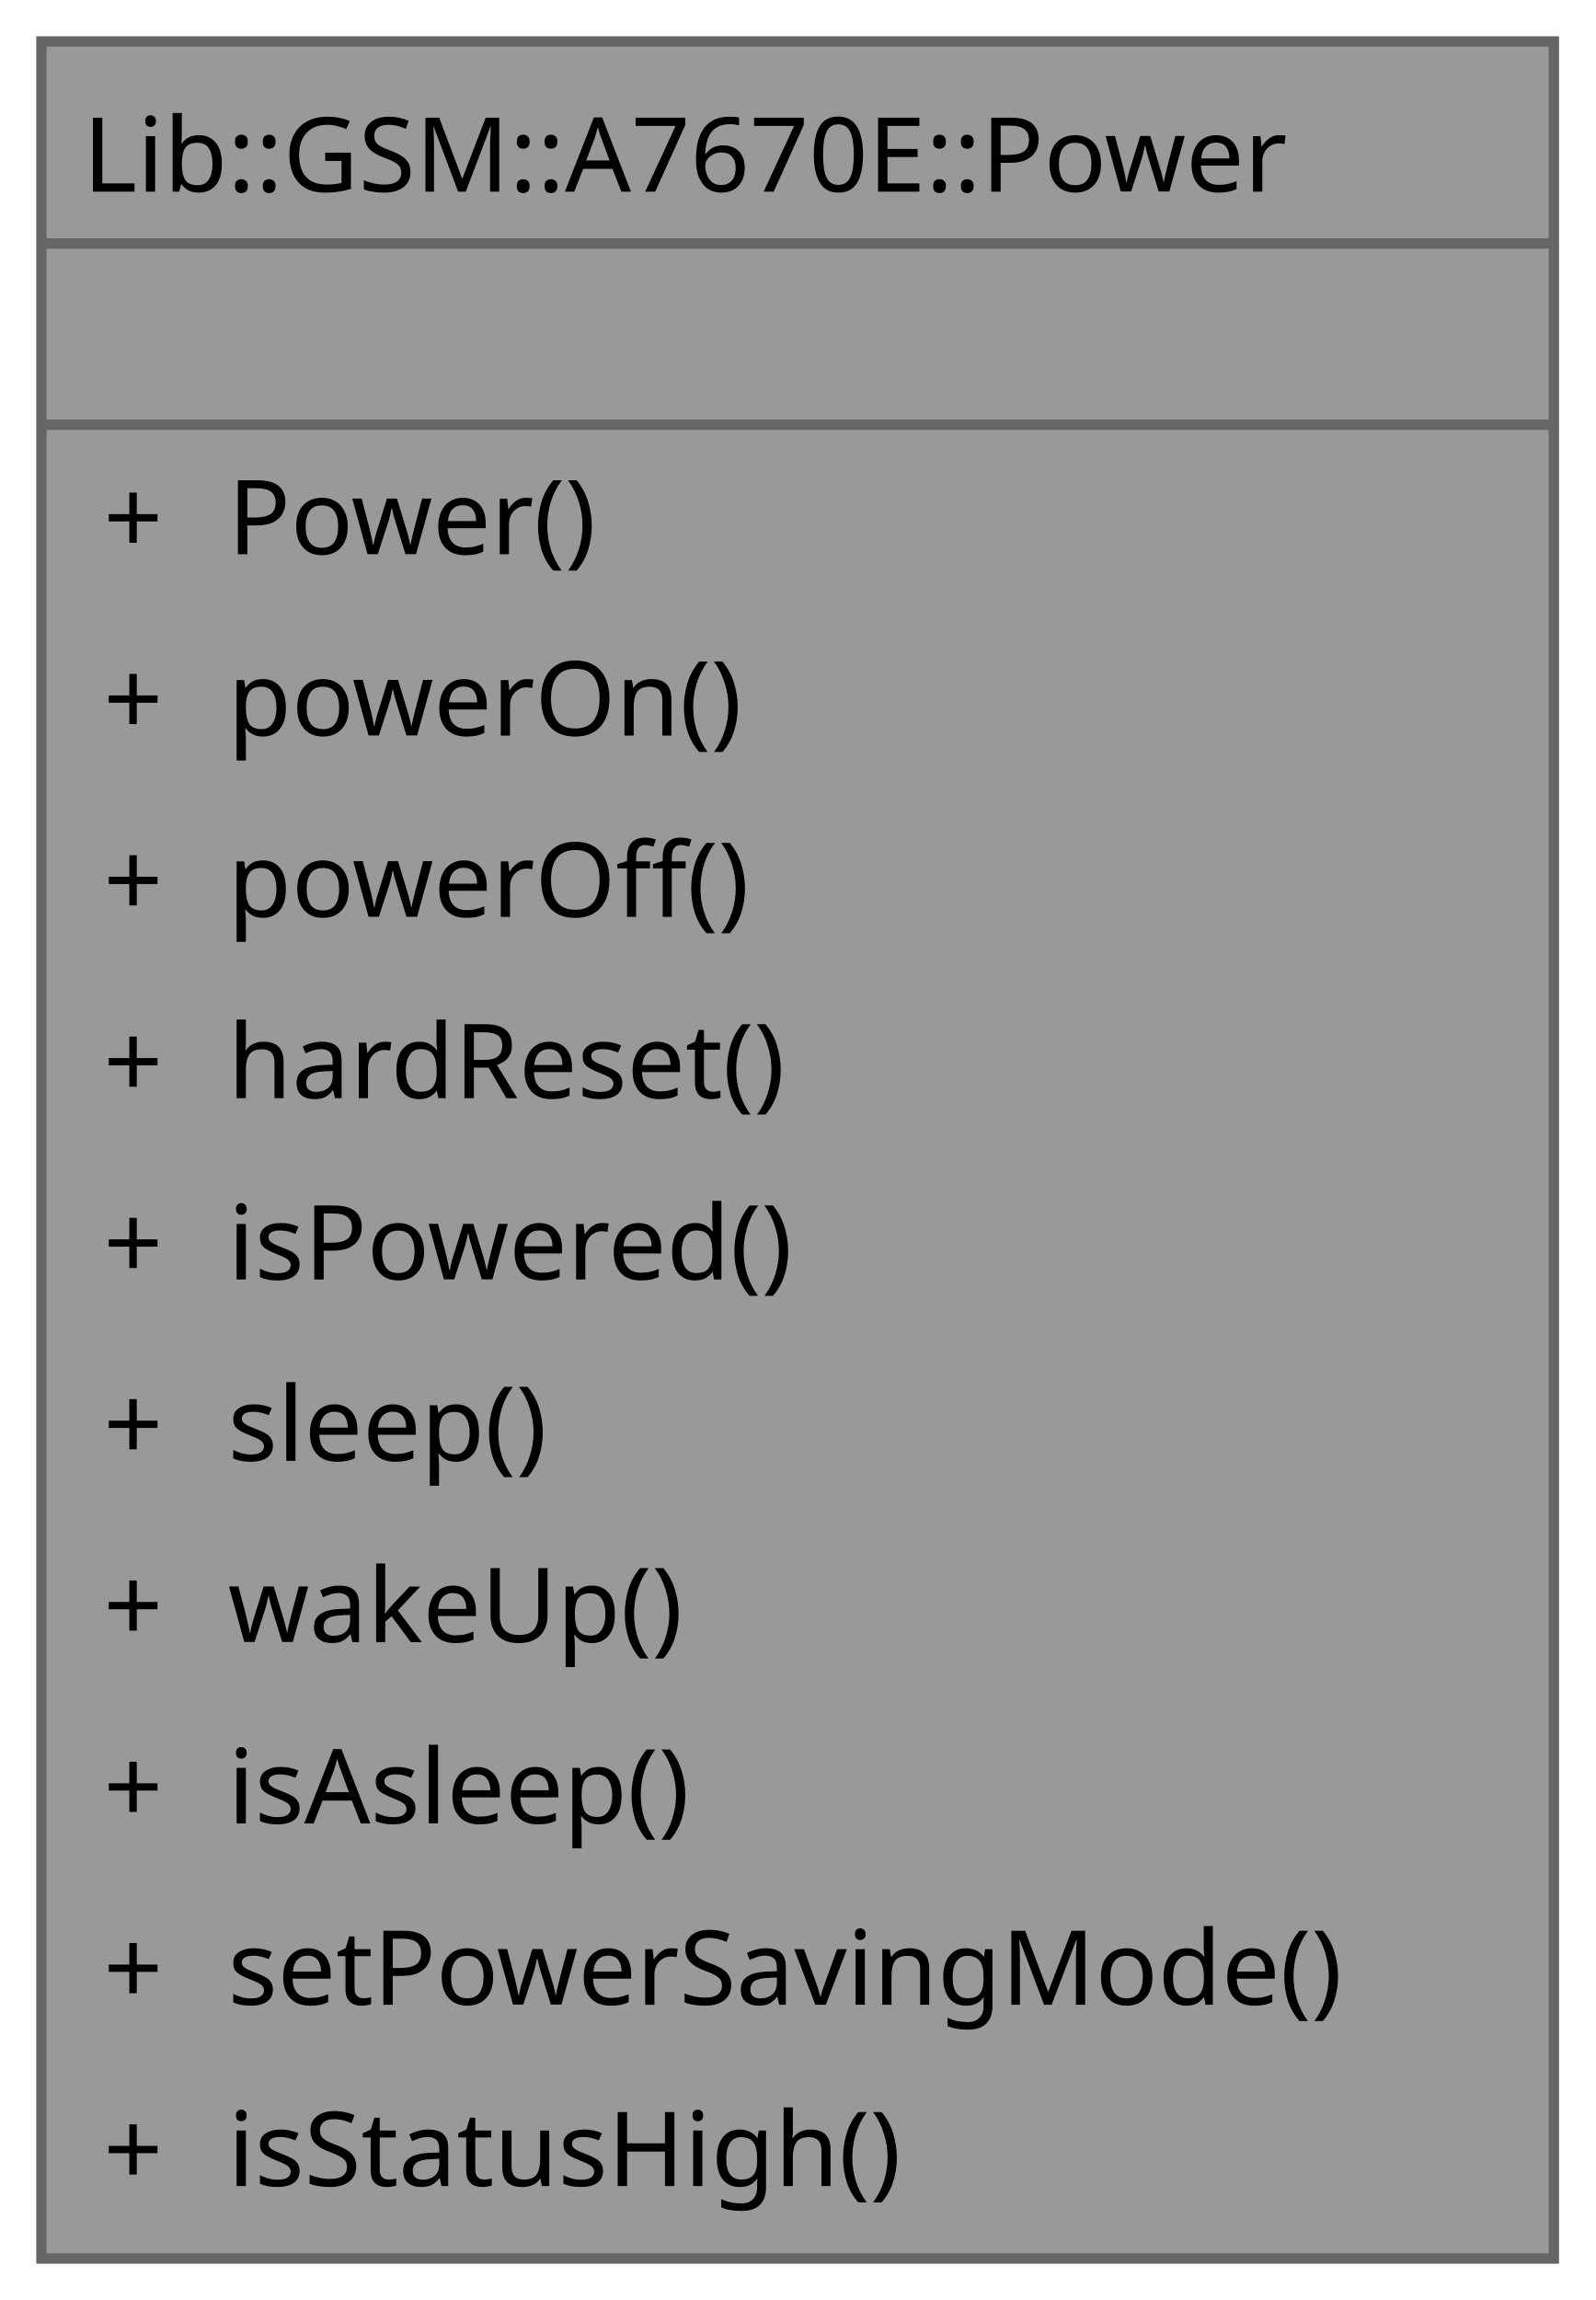
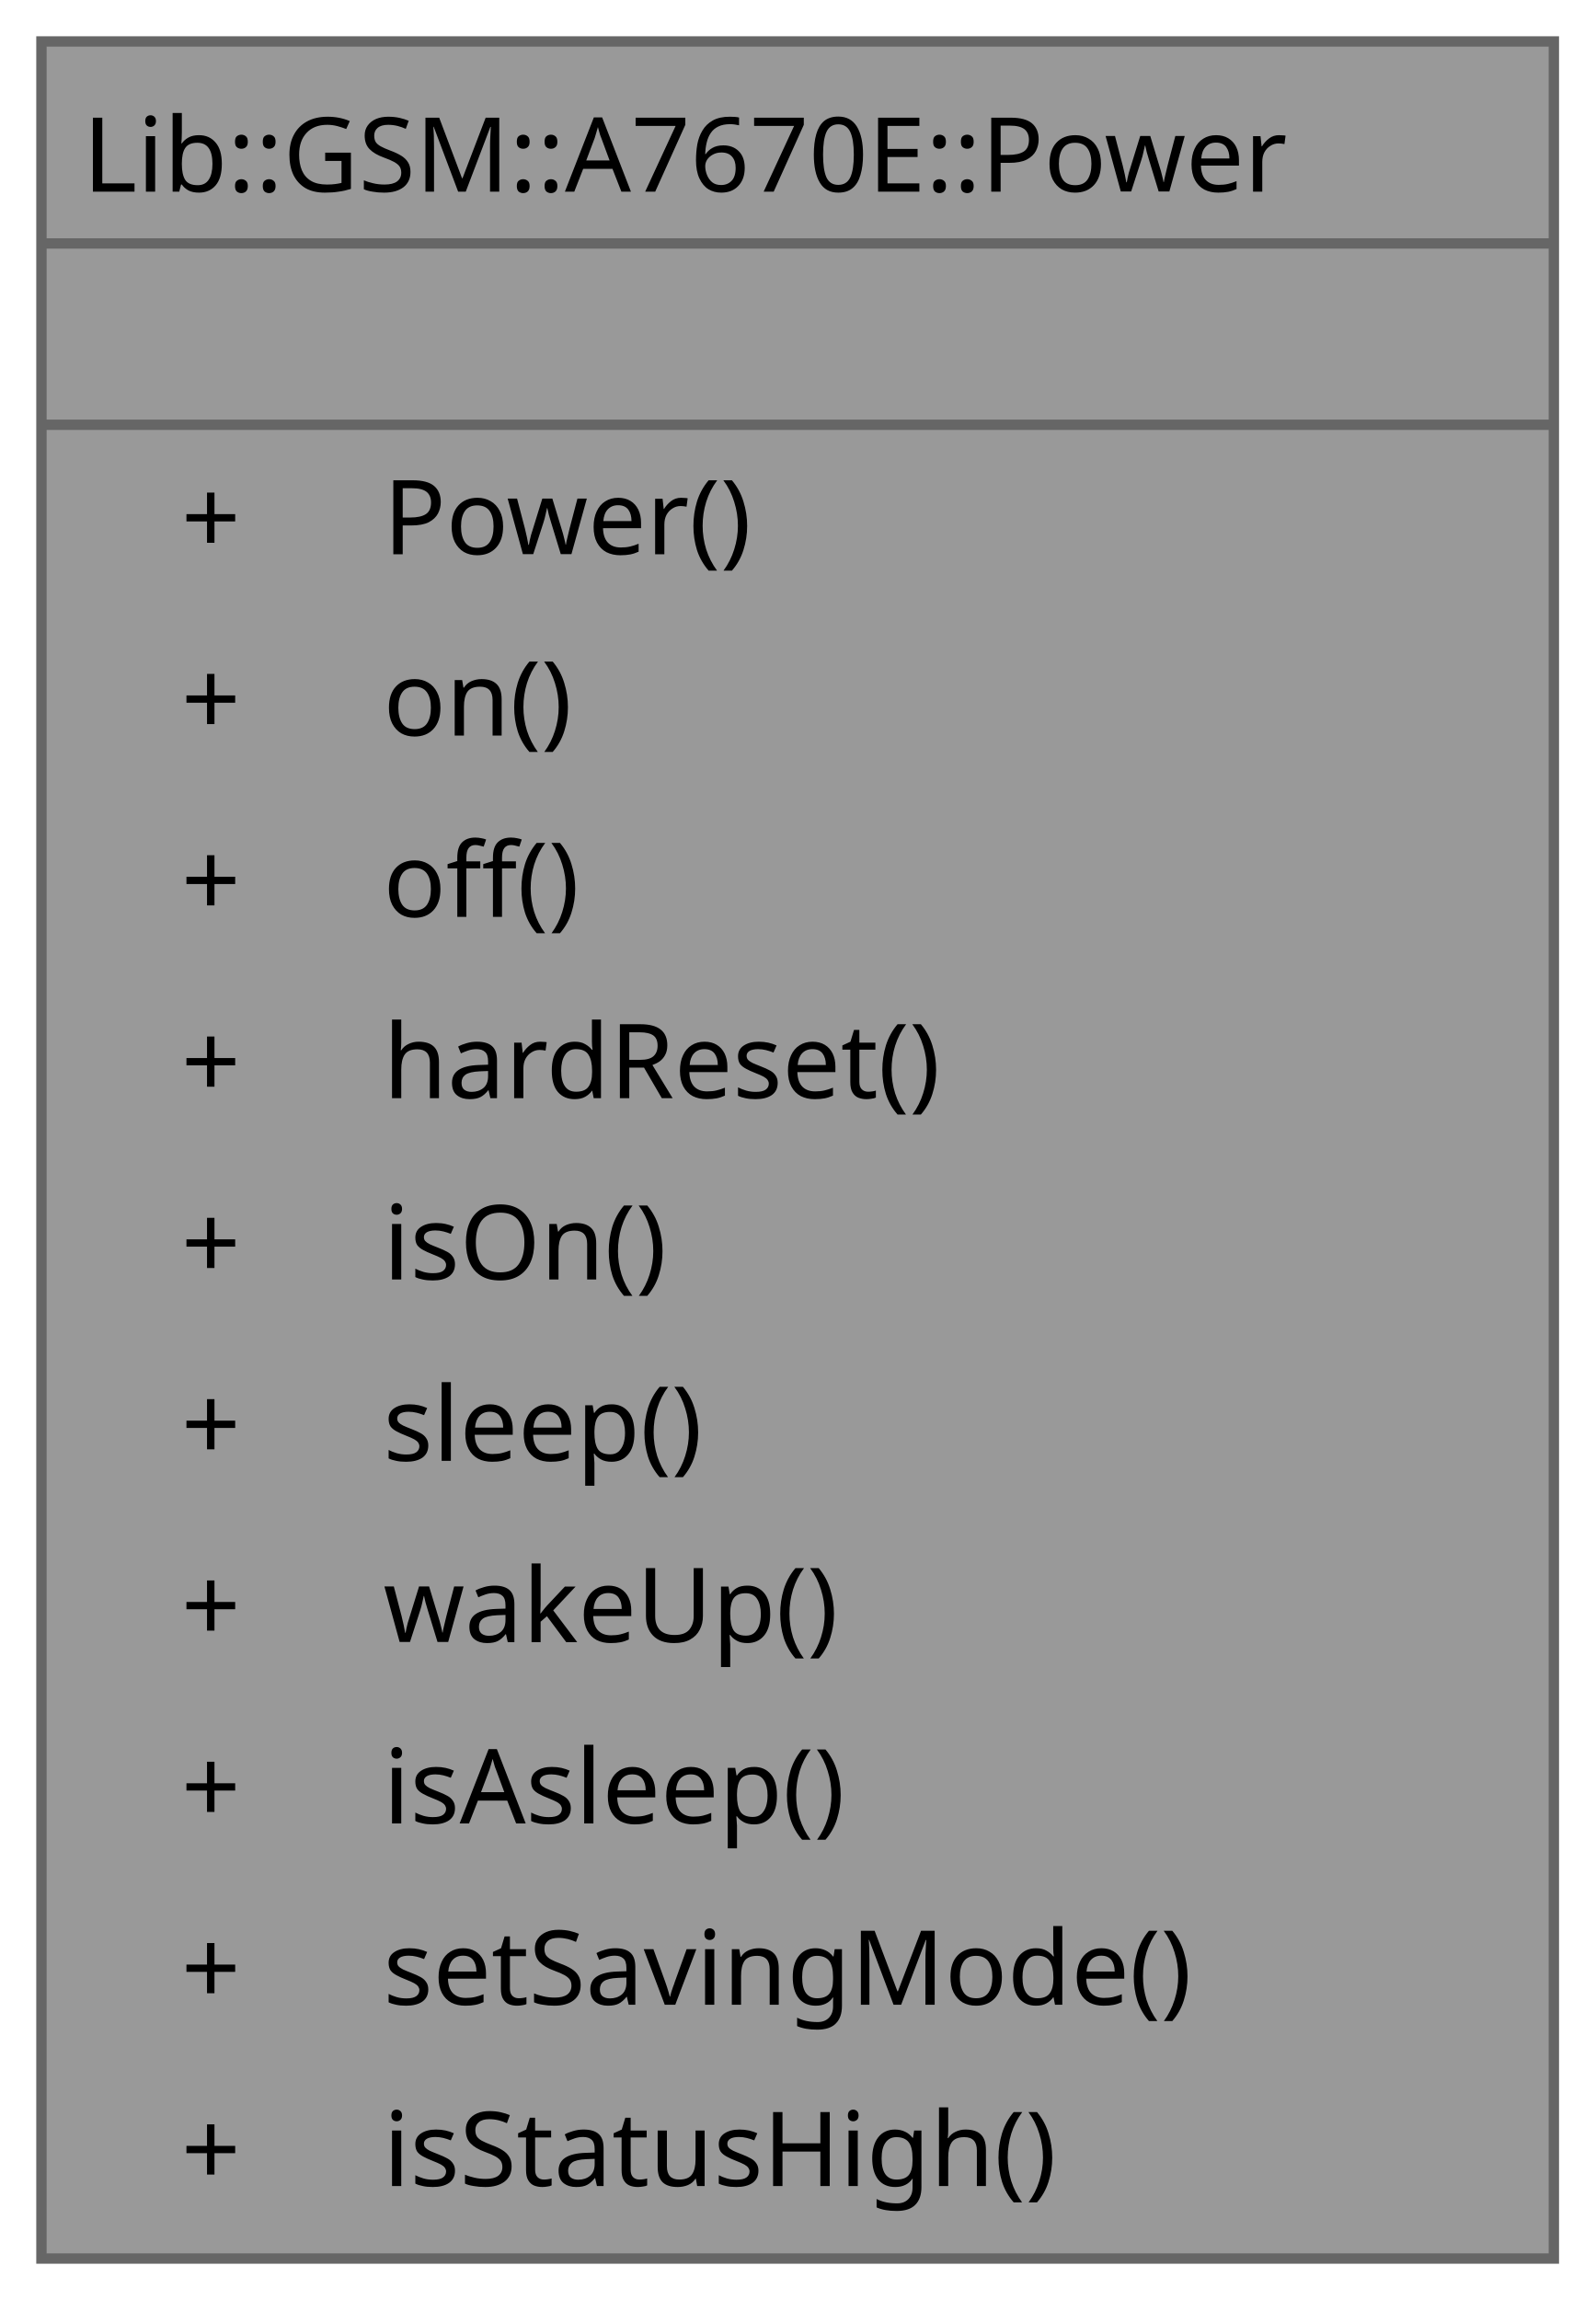
<svg xmlns="http://www.w3.org/2000/svg" xmlns:xlink="http://www.w3.org/1999/xlink" width="154pt" height="222pt" viewBox="0.00 0.00 154.00 222.00">
  <g id="graph0" class="graph" transform="scale(1 1) rotate(0) translate(4 218)">
    <g id="Node000001" class="node">
      <g id="a_Node000001">
        <a xlink:title="Power supply, boot and sleep of the modem.">
          <polygon fill="#999999" stroke="none" points="146,-214 0,-214 0,0 146,0 146,-214" />
          <polygon fill="#666666" stroke="#666666" points="0,-194.5 0,-194.5 146,-194.5 146,-194.5 0,-194.5" />
          <polygon fill="#666666" stroke="#666666" points="0,-177 0,-177 146,-177 146,-177 0,-177" />
          <polygon fill="none" stroke="#666666" points="0,0 0,-214 146,-214 146,0 0,0" />
          <text xml:space="preserve" text-anchor="start" x="4" y="-199.5" font-family="JetBrains Mono" font-size="10.00">Lib::GSM::A7670E::Power</text>
          <text xml:space="preserve" text-anchor="start" x="70" y="-182" font-family="JetBrains Mono" font-size="10.00"> </text>
-           <text xml:space="preserve" text-anchor="start" x="6" y="-164.5" font-family="JetBrains Mono" font-size="10.00">+</text>
-           <text xml:space="preserve" text-anchor="start" x="18" y="-164.5" font-family="JetBrains Mono" font-size="10.00">Power()</text>
-           <text xml:space="preserve" text-anchor="start" x="6" y="-147" font-family="JetBrains Mono" font-size="10.00">+</text>
-           <text xml:space="preserve" text-anchor="start" x="18" y="-147" font-family="JetBrains Mono" font-size="10.00">powerOn()</text>
-           <text xml:space="preserve" text-anchor="start" x="6" y="-129.5" font-family="JetBrains Mono" font-size="10.00">+</text>
-           <text xml:space="preserve" text-anchor="start" x="18" y="-129.5" font-family="JetBrains Mono" font-size="10.00">powerOff()</text>
-           <text xml:space="preserve" text-anchor="start" x="6" y="-112" font-family="JetBrains Mono" font-size="10.00">+</text>
-           <text xml:space="preserve" text-anchor="start" x="18" y="-112" font-family="JetBrains Mono" font-size="10.00">hardReset()</text>
-           <text xml:space="preserve" text-anchor="start" x="6" y="-94.5" font-family="JetBrains Mono" font-size="10.00">+</text>
-           <text xml:space="preserve" text-anchor="start" x="18" y="-94.5" font-family="JetBrains Mono" font-size="10.00">isPowered()</text>
-           <text xml:space="preserve" text-anchor="start" x="6" y="-77" font-family="JetBrains Mono" font-size="10.00">+</text>
-           <text xml:space="preserve" text-anchor="start" x="18" y="-77" font-family="JetBrains Mono" font-size="10.00">sleep()</text>
-           <text xml:space="preserve" text-anchor="start" x="6" y="-59.5" font-family="JetBrains Mono" font-size="10.00">+</text>
-           <text xml:space="preserve" text-anchor="start" x="18" y="-59.5" font-family="JetBrains Mono" font-size="10.00">wakeUp()</text>
-           <text xml:space="preserve" text-anchor="start" x="6" y="-42" font-family="JetBrains Mono" font-size="10.00">+</text>
-           <text xml:space="preserve" text-anchor="start" x="18" y="-42" font-family="JetBrains Mono" font-size="10.00">isAsleep()</text>
-           <text xml:space="preserve" text-anchor="start" x="6" y="-24.5" font-family="JetBrains Mono" font-size="10.00">+</text>
-           <text xml:space="preserve" text-anchor="start" x="18" y="-24.5" font-family="JetBrains Mono" font-size="10.00">setPowerSavingMode()</text>
-           <text xml:space="preserve" text-anchor="start" x="6" y="-7" font-family="JetBrains Mono" font-size="10.00">+</text>
-           <text xml:space="preserve" text-anchor="start" x="18" y="-7" font-family="JetBrains Mono" font-size="10.00">isStatusHigh()</text>
+           <text xml:space="preserve" text-anchor="start" x="13.5" y="-164.5" font-family="JetBrains Mono" font-size="10.00">+</text>
+           <text xml:space="preserve" text-anchor="start" x="33" y="-164.5" font-family="JetBrains Mono" font-size="10.00">Power()</text>
+           <text xml:space="preserve" text-anchor="start" x="13.5" y="-147" font-family="JetBrains Mono" font-size="10.00">+</text>
+           <text xml:space="preserve" text-anchor="start" x="33" y="-147" font-family="JetBrains Mono" font-size="10.00">on()</text>
+           <text xml:space="preserve" text-anchor="start" x="13.5" y="-129.5" font-family="JetBrains Mono" font-size="10.00">+</text>
+           <text xml:space="preserve" text-anchor="start" x="33" y="-129.5" font-family="JetBrains Mono" font-size="10.00">off()</text>
+           <text xml:space="preserve" text-anchor="start" x="13.5" y="-112" font-family="JetBrains Mono" font-size="10.00">+</text>
+           <text xml:space="preserve" text-anchor="start" x="33" y="-112" font-family="JetBrains Mono" font-size="10.00">hardReset()</text>
+           <text xml:space="preserve" text-anchor="start" x="13.5" y="-94.5" font-family="JetBrains Mono" font-size="10.00">+</text>
+           <text xml:space="preserve" text-anchor="start" x="33" y="-94.5" font-family="JetBrains Mono" font-size="10.00">isOn()</text>
+           <text xml:space="preserve" text-anchor="start" x="13.5" y="-77" font-family="JetBrains Mono" font-size="10.00">+</text>
+           <text xml:space="preserve" text-anchor="start" x="33" y="-77" font-family="JetBrains Mono" font-size="10.00">sleep()</text>
+           <text xml:space="preserve" text-anchor="start" x="13.5" y="-59.5" font-family="JetBrains Mono" font-size="10.00">+</text>
+           <text xml:space="preserve" text-anchor="start" x="33" y="-59.5" font-family="JetBrains Mono" font-size="10.00">wakeUp()</text>
+           <text xml:space="preserve" text-anchor="start" x="13.5" y="-42" font-family="JetBrains Mono" font-size="10.00">+</text>
+           <text xml:space="preserve" text-anchor="start" x="33" y="-42" font-family="JetBrains Mono" font-size="10.00">isAsleep()</text>
+           <text xml:space="preserve" text-anchor="start" x="13.5" y="-24.5" font-family="JetBrains Mono" font-size="10.00">+</text>
+           <text xml:space="preserve" text-anchor="start" x="33" y="-24.5" font-family="JetBrains Mono" font-size="10.00">setSavingMode()</text>
+           <text xml:space="preserve" text-anchor="start" x="13.5" y="-7" font-family="JetBrains Mono" font-size="10.00">+</text>
+           <text xml:space="preserve" text-anchor="start" x="33" y="-7" font-family="JetBrains Mono" font-size="10.00">isStatusHigh()</text>
        </a>
      </g>
    </g>
  </g>
</svg>
